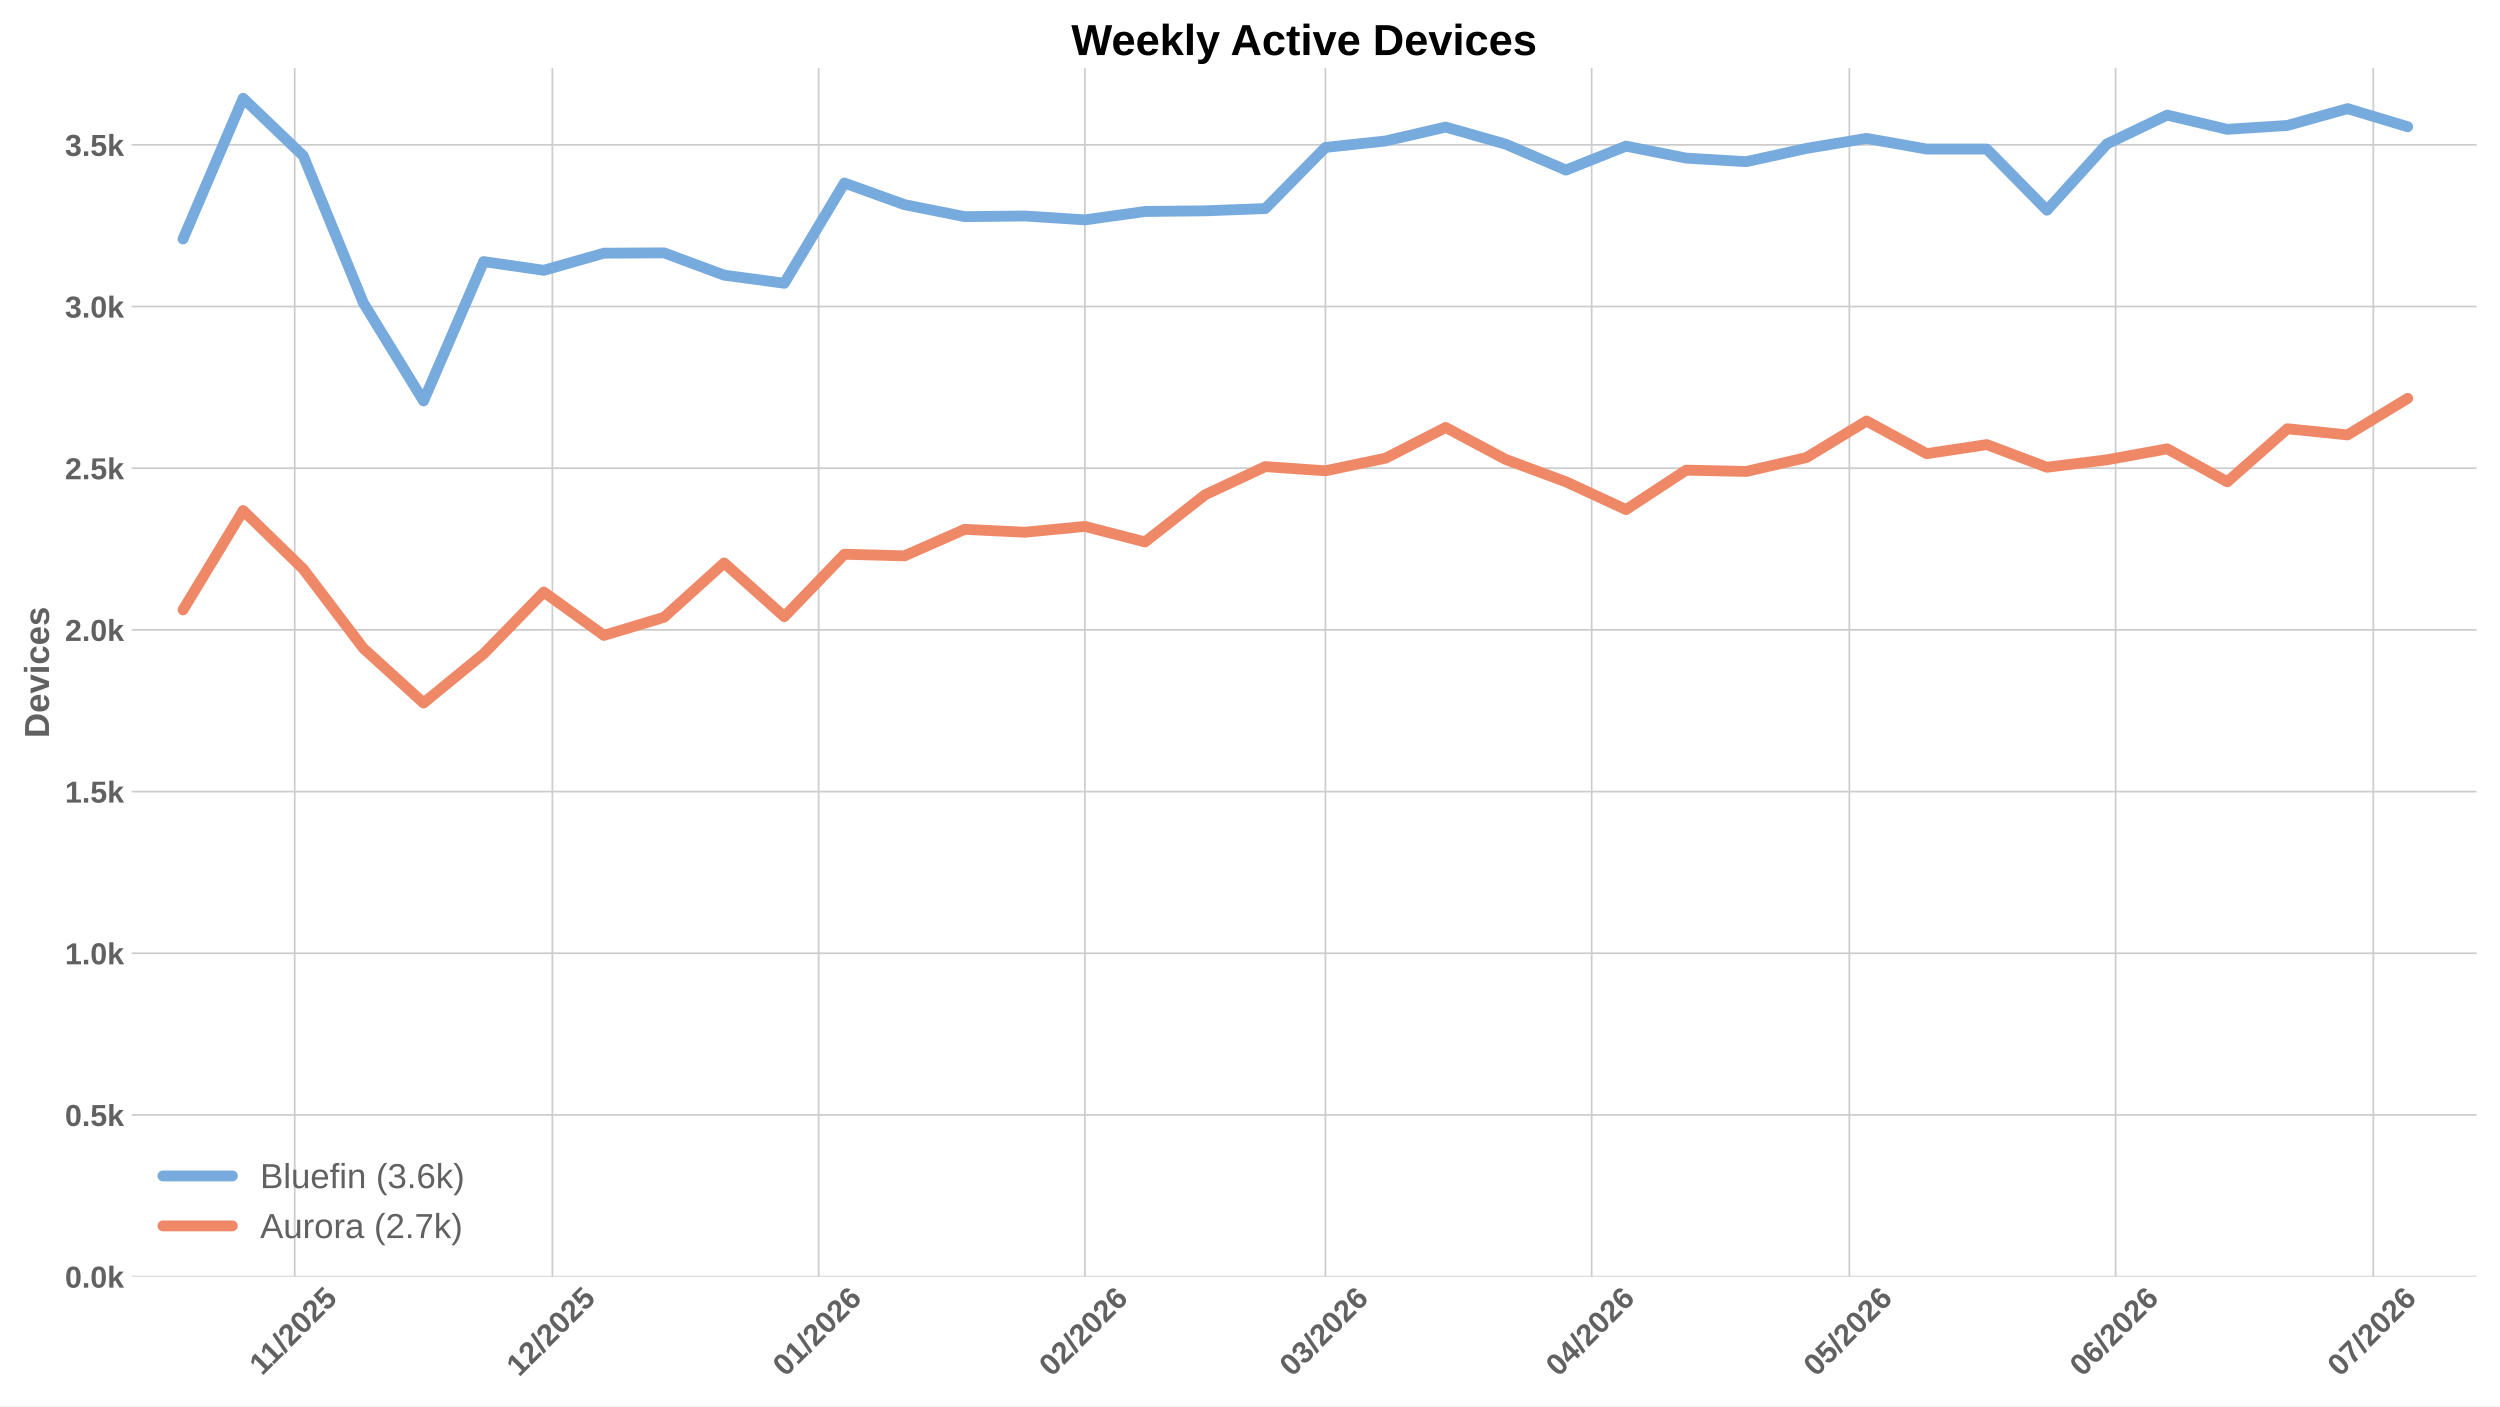
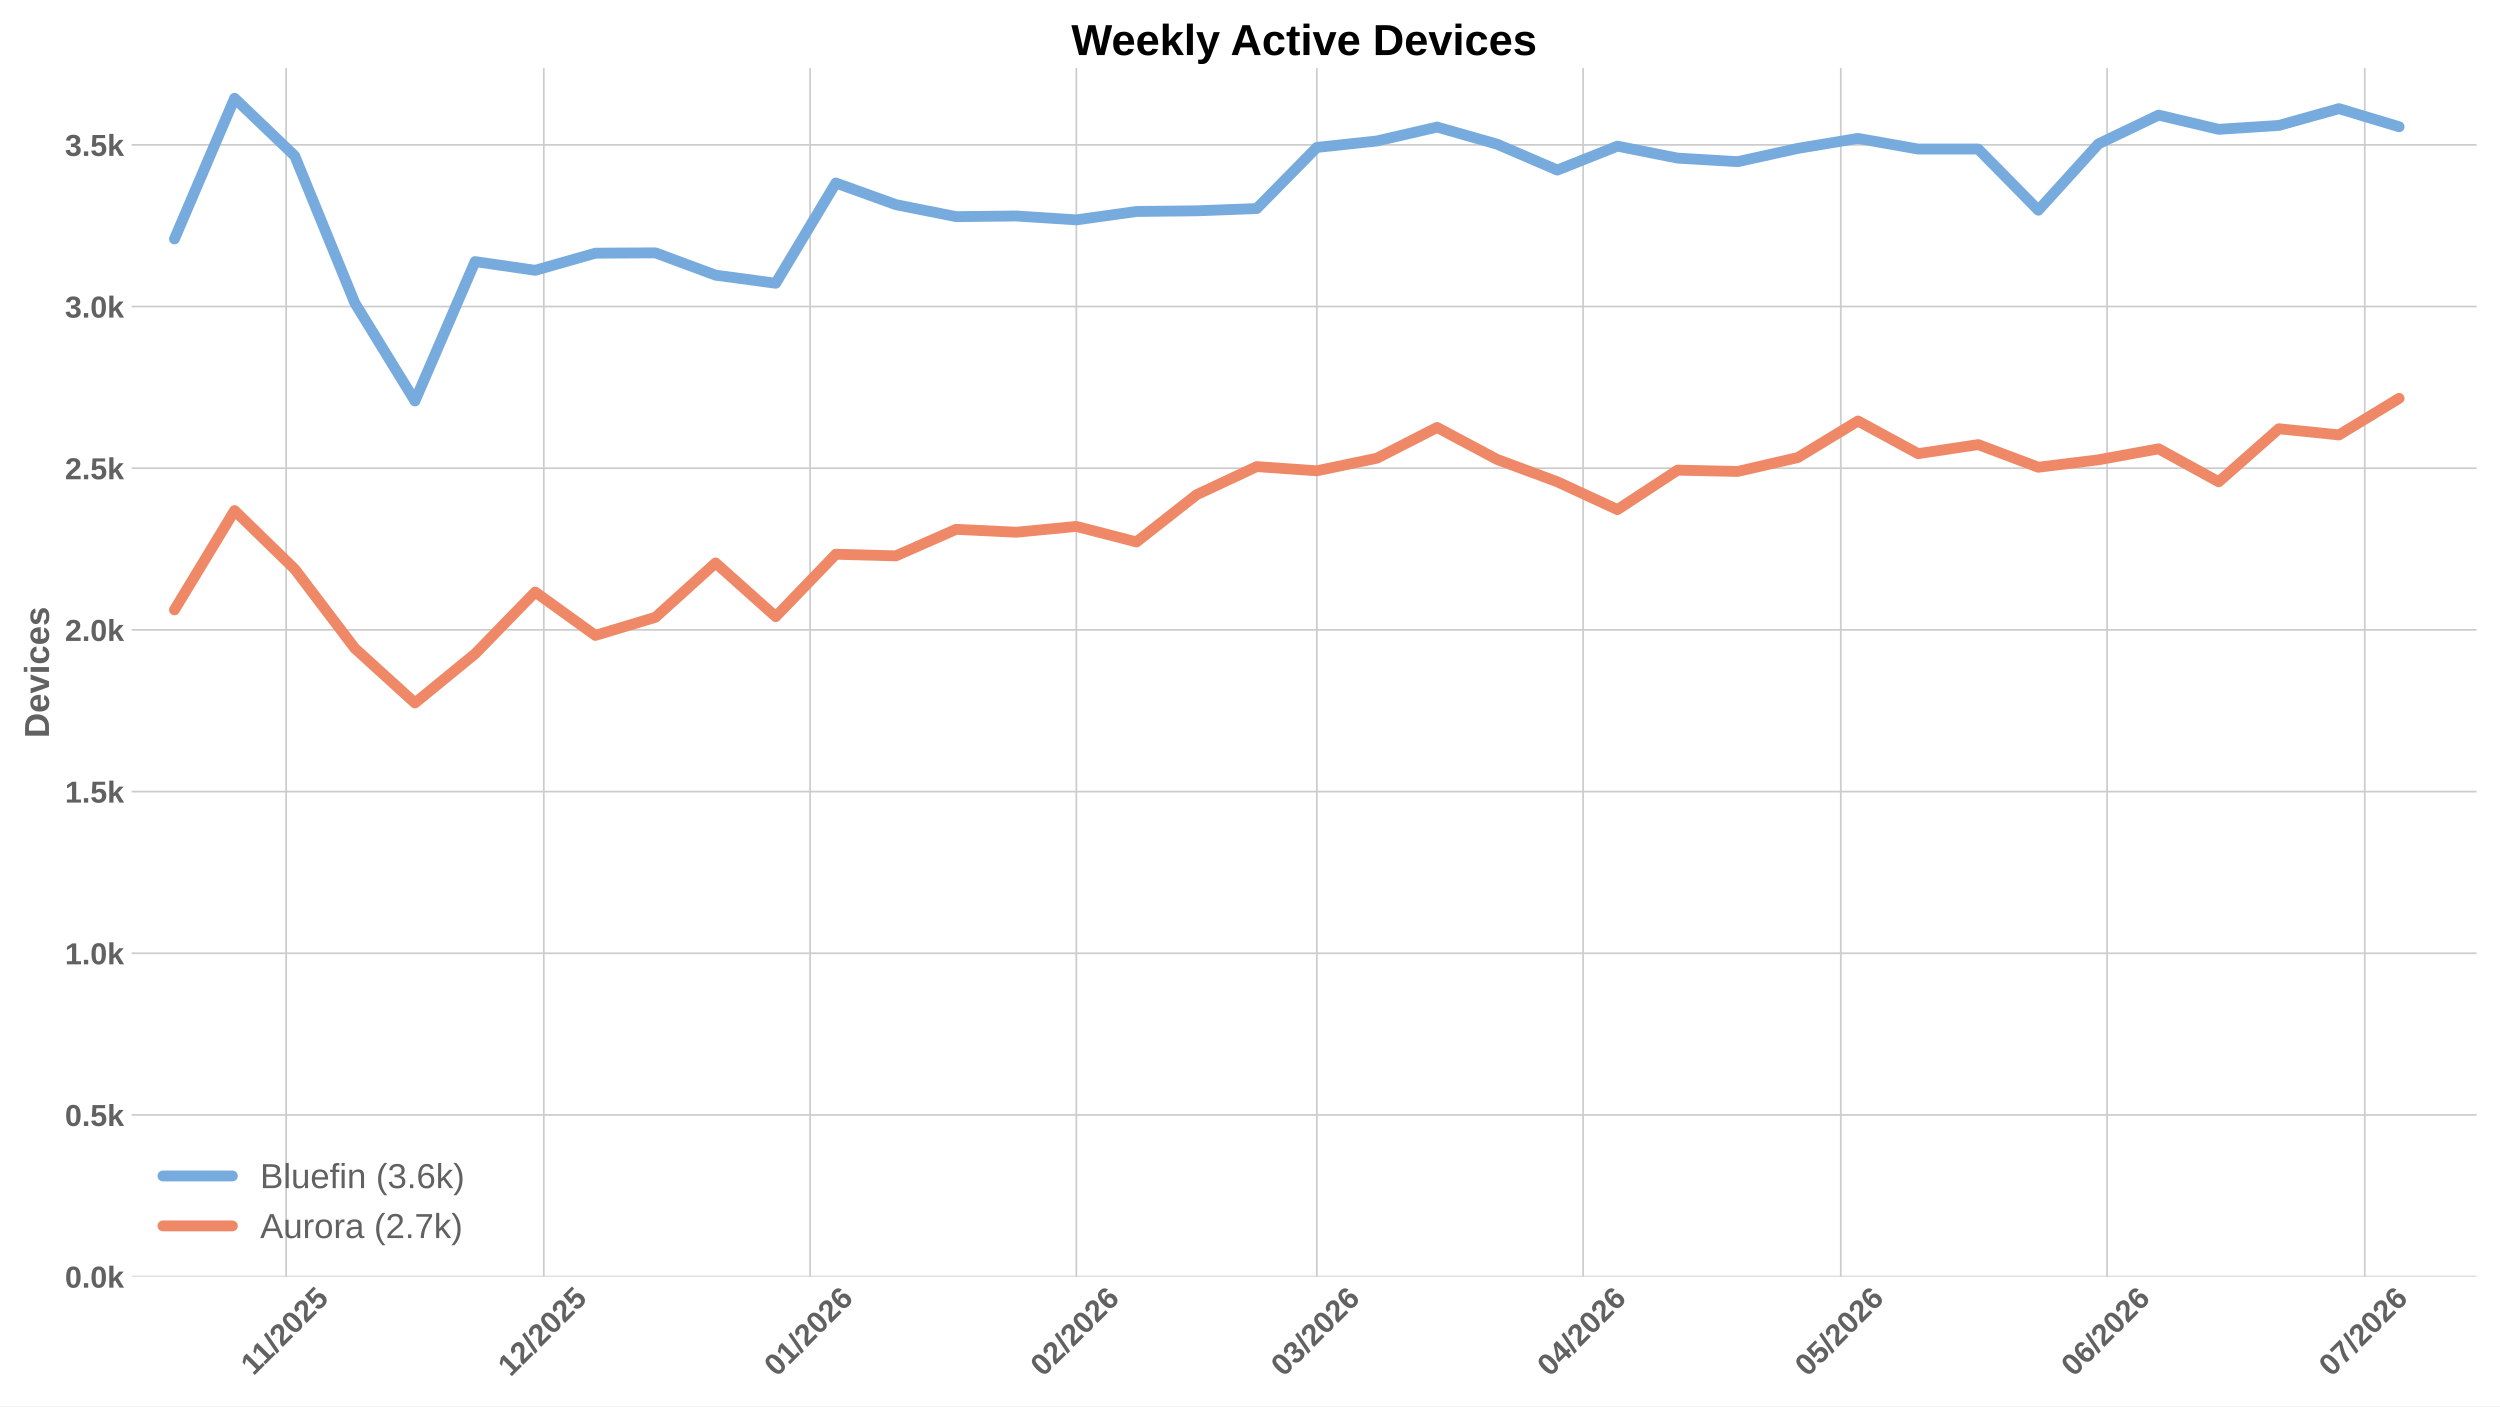
<svg xmlns="http://www.w3.org/2000/svg" xmlns:xlink="http://www.w3.org/1999/xlink" width="1152pt" height="648pt" viewBox="0 0 1152 648" version="1.1">
  <defs>
    <style type="text/css">*{stroke-linejoin: round; stroke-linecap: butt}</style>
  </defs>
  <g id="figure_1">
    <g id="patch_1">
      <path d="M 0 648  L 1152 648  L 1152 0  L 0 0  z " style="fill: #ffffff" />
    </g>
    <g id="axes_1">
      <g id="patch_2">
        <path d="M 60.676 588.262  L 1141.2 588.262  L 1141.2 31.361  L 60.676 31.361  z " style="fill: #ffffff" />
      </g>
      <g id="matplotlib.axis_1">
        <g id="xtick_1">
          <g id="line2d_1">
-             <path d="M 135.795 588.262  L 135.795 31.361  " clip-path="url(#pa81595def3)" style="fill: none; stroke: #cccccc; stroke-width: 0.8; stroke-linecap: round" />
+             <path d="M 131.846 588.262  L 131.846 31.361  " clip-path="url(#pace7a62c8c)" style="fill: none; stroke: #cccccc; stroke-width: 0.8; stroke-linecap: round" />
          </g>
          <g id="line2d_2" />
          <g id="text_1">
-             <g style="fill: #616161" transform="translate(120.7396 634.2038) rotate(-45) scale(0.14 -0.14)">
+             <g style="fill: #616161" transform="translate(116.7902 634.2038) rotate(-45) scale(0.14 -0.14)">
              <defs>
                <path id="LiberationSans-Bold-14" d="M 403 0  L 403 653  L 1494 653  L 1494 3656  L 438 2997  L 438 3688  L 1541 4403  L 2372 4403  L 2372 653  L 3381 653  L 3381 0  L 403 0  z " transform="scale(0.015625)" />
                <path id="LiberationSans-Bold-12" d="M 63 -128  L 972 4638  L 1716 4638  L 822 -128  L 63 -128  z " transform="scale(0.015625)" />
                <path id="LiberationSans-Bold-15" d="M 222 0  L 222 609  Q 394 988 711 1347  Q 1028 1706 1509 2097  Q 1972 2472 2158 2715  Q 2344 2959 2344 3194  Q 2344 3769 1766 3769  Q 1484 3769 1336 3617  Q 1188 3466 1144 3163  L 259 3213  Q 334 3825 717 4147  Q 1100 4469 1759 4469  Q 2472 4469 2853 4144  Q 3234 3819 3234 3231  Q 3234 2922 3112 2672  Q 2991 2422 2800 2211  Q 2609 2000 2376 1815  Q 2144 1631 1925 1456  Q 1706 1281 1526 1103  Q 1347 925 1259 722  L 3303 722  L 3303 0  L 222 0  z " transform="scale(0.015625)" />
                <path id="LiberationSans-Bold-13" d="M 3297 2203  Q 3297 1088 2914 512  Q 2531 -63 1766 -63  Q 253 -63 253 2203  Q 253 2994 418 3494  Q 584 3994 915 4231  Q 1247 4469 1791 4469  Q 2572 4469 2934 3903  Q 3297 3338 3297 2203  z M 2416 2203  Q 2416 2813 2356 3150  Q 2297 3488 2165 3634  Q 2034 3781 1784 3781  Q 1519 3781 1383 3632  Q 1247 3484 1189 3148  Q 1131 2813 1131 2203  Q 1131 1600 1192 1261  Q 1253 922 1386 775  Q 1519 628 1772 628  Q 2022 628 2158 783  Q 2294 938 2355 1278  Q 2416 1619 2416 2203  z " transform="scale(0.015625)" />
                <path id="LiberationSans-Bold-18" d="M 3381 1466  Q 3381 766 2945 351  Q 2509 -63 1750 -63  Q 1088 -63 689 235  Q 291 534 197 1100  L 1075 1172  Q 1144 891 1319 762  Q 1494 634 1759 634  Q 2088 634 2283 843  Q 2478 1053 2478 1447  Q 2478 1794 2293 2001  Q 2109 2209 1778 2209  Q 1413 2209 1181 1925  L 325 1925  L 478 4403  L 3125 4403  L 3125 3750  L 1275 3750  L 1203 2638  Q 1522 2919 2000 2919  Q 2628 2919 3004 2528  Q 3381 2138 3381 1466  z " transform="scale(0.015625)" />
              </defs>
              <use xlink:href="#LiberationSans-Bold-14" />
              <use xlink:href="#LiberationSans-Bold-14" transform="translate(50.09375 0)" />
              <use xlink:href="#LiberationSans-Bold-12" transform="translate(105.7031 0)" />
              <use xlink:href="#LiberationSans-Bold-15" transform="translate(133.4844 0)" />
              <use xlink:href="#LiberationSans-Bold-13" transform="translate(189.0938 0)" />
              <use xlink:href="#LiberationSans-Bold-15" transform="translate(244.7031 0)" />
              <use xlink:href="#LiberationSans-Bold-18" transform="translate(300.3125 0)" />
            </g>
          </g>
        </g>
        <g id="xtick_2">
          <g id="line2d_3">
-             <path d="M 254.534 588.262  L 254.534 31.361  " clip-path="url(#pa81595def3)" style="fill: none; stroke: #cccccc; stroke-width: 0.8; stroke-linecap: round" />
+             <path d="M 250.584 588.262  L 250.584 31.361  " clip-path="url(#pace7a62c8c)" style="fill: none; stroke: #cccccc; stroke-width: 0.8; stroke-linecap: round" />
          </g>
          <g id="line2d_4" />
          <g id="text_2">
-             <g style="fill: #616161" transform="translate(239.2055 634.7498) rotate(-45) scale(0.14 -0.14)">
+             <g style="fill: #616161" transform="translate(235.2561 634.7498) rotate(-45) scale(0.14 -0.14)">
              <use xlink:href="#LiberationSans-Bold-14" />
              <use xlink:href="#LiberationSans-Bold-15" transform="translate(55.60938 0)" />
              <use xlink:href="#LiberationSans-Bold-12" transform="translate(111.2188 0)" />
              <use xlink:href="#LiberationSans-Bold-15" transform="translate(139 0)" />
              <use xlink:href="#LiberationSans-Bold-13" transform="translate(194.6094 0)" />
              <use xlink:href="#LiberationSans-Bold-15" transform="translate(250.2188 0)" />
              <use xlink:href="#LiberationSans-Bold-18" transform="translate(305.8281 0)" />
            </g>
          </g>
        </g>
        <g id="xtick_3">
          <g id="line2d_5">
-             <path d="M 377.231 588.262  L 377.231 31.361  " clip-path="url(#pa81595def3)" style="fill: none; stroke: #cccccc; stroke-width: 0.8; stroke-linecap: round" />
+             <path d="M 373.281 588.262  L 373.281 31.361  " clip-path="url(#pace7a62c8c)" style="fill: none; stroke: #cccccc; stroke-width: 0.8; stroke-linecap: round" />
          </g>
          <g id="line2d_6" />
          <g id="text_3">
-             <g style="fill: #616161" transform="translate(361.9024 634.7498) rotate(-45) scale(0.14 -0.14)">
+             <g style="fill: #616161" transform="translate(357.953 634.7498) rotate(-45) scale(0.14 -0.14)">
              <defs>
                <path id="LiberationSans-Bold-19" d="M 3328 1441  Q 3328 738 2934 337  Q 2541 -63 1847 -63  Q 1069 -63 651 482  Q 234 1028 234 2100  Q 234 3278 657 3873  Q 1081 4469 1869 4469  Q 2428 4469 2751 4222  Q 3075 3975 3209 3456  L 2381 3341  Q 2263 3775 1850 3775  Q 1497 3775 1295 3422  Q 1094 3069 1094 2350  Q 1234 2584 1484 2709  Q 1734 2834 2050 2834  Q 2641 2834 2984 2459  Q 3328 2084 3328 1441  z M 2447 1416  Q 2447 1791 2273 1989  Q 2100 2188 1797 2188  Q 1506 2188 1331 2002  Q 1156 1816 1156 1509  Q 1156 1125 1339 873  Q 1522 622 1819 622  Q 2116 622 2281 833  Q 2447 1044 2447 1416  z " transform="scale(0.015625)" />
              </defs>
              <use xlink:href="#LiberationSans-Bold-13" />
              <use xlink:href="#LiberationSans-Bold-14" transform="translate(55.60938 0)" />
              <use xlink:href="#LiberationSans-Bold-12" transform="translate(111.2188 0)" />
              <use xlink:href="#LiberationSans-Bold-15" transform="translate(139 0)" />
              <use xlink:href="#LiberationSans-Bold-13" transform="translate(194.6094 0)" />
              <use xlink:href="#LiberationSans-Bold-15" transform="translate(250.2188 0)" />
              <use xlink:href="#LiberationSans-Bold-19" transform="translate(305.8281 0)" />
            </g>
          </g>
        </g>
        <g id="xtick_4">
          <g id="line2d_7">
-             <path d="M 499.928 588.262  L 499.928 31.361  " clip-path="url(#pa81595def3)" style="fill: none; stroke: #cccccc; stroke-width: 0.8; stroke-linecap: round" />
+             <path d="M 495.978 588.262  L 495.978 31.361  " clip-path="url(#pace7a62c8c)" style="fill: none; stroke: #cccccc; stroke-width: 0.8; stroke-linecap: round" />
          </g>
          <g id="line2d_8" />
          <g id="text_4">
-             <g style="fill: #616161" transform="translate(484.5993 634.7498) rotate(-45) scale(0.14 -0.14)">
+             <g style="fill: #616161" transform="translate(480.6499 634.7498) rotate(-45) scale(0.14 -0.14)">
              <use xlink:href="#LiberationSans-Bold-13" />
              <use xlink:href="#LiberationSans-Bold-15" transform="translate(55.60938 0)" />
              <use xlink:href="#LiberationSans-Bold-12" transform="translate(111.2188 0)" />
              <use xlink:href="#LiberationSans-Bold-15" transform="translate(139 0)" />
              <use xlink:href="#LiberationSans-Bold-13" transform="translate(194.6094 0)" />
              <use xlink:href="#LiberationSans-Bold-15" transform="translate(250.2188 0)" />
              <use xlink:href="#LiberationSans-Bold-19" transform="translate(305.8281 0)" />
            </g>
          </g>
        </g>
        <g id="xtick_5">
          <g id="line2d_9">
-             <path d="M 610.751 588.262  L 610.751 31.361  " clip-path="url(#pa81595def3)" style="fill: none; stroke: #cccccc; stroke-width: 0.8; stroke-linecap: round" />
+             <path d="M 606.801 588.262  L 606.801 31.361  " clip-path="url(#pace7a62c8c)" style="fill: none; stroke: #cccccc; stroke-width: 0.8; stroke-linecap: round" />
          </g>
          <g id="line2d_10" />
          <g id="text_5">
-             <g style="fill: #616161" transform="translate(595.4223 634.7498) rotate(-45) scale(0.14 -0.14)">
+             <g style="fill: #616161" transform="translate(591.473 634.7498) rotate(-45) scale(0.14 -0.14)">
              <defs>
                <path id="LiberationSans-Bold-16" d="M 3328 1222  Q 3328 603 2922 265  Q 2516 -72 1766 -72  Q 1056 -72 637 254  Q 219 581 147 1197  L 1041 1275  Q 1125 641 1763 641  Q 2078 641 2253 797  Q 2428 953 2428 1275  Q 2428 1569 2215 1725  Q 2003 1881 1584 1881  L 1278 1881  L 1278 2591  L 1566 2591  Q 1944 2591 2134 2745  Q 2325 2900 2325 3188  Q 2325 3459 2173 3614  Q 2022 3769 1731 3769  Q 1459 3769 1292 3619  Q 1125 3469 1100 3194  L 222 3256  Q 291 3825 694 4147  Q 1097 4469 1747 4469  Q 2438 4469 2827 4158  Q 3216 3847 3216 3297  Q 3216 2884 2973 2618  Q 2731 2353 2275 2266  L 2275 2253  Q 2781 2194 3054 1920  Q 3328 1647 3328 1222  z " transform="scale(0.015625)" />
              </defs>
              <use xlink:href="#LiberationSans-Bold-13" />
              <use xlink:href="#LiberationSans-Bold-16" transform="translate(55.60938 0)" />
              <use xlink:href="#LiberationSans-Bold-12" transform="translate(111.2188 0)" />
              <use xlink:href="#LiberationSans-Bold-15" transform="translate(139 0)" />
              <use xlink:href="#LiberationSans-Bold-13" transform="translate(194.6094 0)" />
              <use xlink:href="#LiberationSans-Bold-15" transform="translate(250.2188 0)" />
              <use xlink:href="#LiberationSans-Bold-19" transform="translate(305.8281 0)" />
            </g>
          </g>
        </g>
        <g id="xtick_6">
          <g id="line2d_11">
-             <path d="M 733.448 588.262  L 733.448 31.361  " clip-path="url(#pa81595def3)" style="fill: none; stroke: #cccccc; stroke-width: 0.8; stroke-linecap: round" />
+             <path d="M 729.498 588.262  L 729.498 31.361  " clip-path="url(#pace7a62c8c)" style="fill: none; stroke: #cccccc; stroke-width: 0.8; stroke-linecap: round" />
          </g>
          <g id="line2d_12" />
          <g id="text_6">
-             <g style="fill: #616161" transform="translate(718.1192 634.7498) rotate(-45) scale(0.14 -0.14)">
+             <g style="fill: #616161" transform="translate(714.1699 634.7498) rotate(-45) scale(0.14 -0.14)">
              <defs>
                <path id="LiberationSans-Bold-17" d="M 2938 897  L 2938 0  L 2100 0  L 2100 897  L 97 897  L 97 1556  L 1956 4403  L 2938 4403  L 2938 1550  L 3525 1550  L 3525 897  L 2938 897  z M 2100 2991  Q 2100 3159 2111 3356  Q 2122 3553 2128 3609  Q 2047 3434 1834 3103  L 813 1550  L 2100 1550  L 2100 2991  z " transform="scale(0.015625)" />
              </defs>
              <use xlink:href="#LiberationSans-Bold-13" />
              <use xlink:href="#LiberationSans-Bold-17" transform="translate(55.60938 0)" />
              <use xlink:href="#LiberationSans-Bold-12" transform="translate(111.2188 0)" />
              <use xlink:href="#LiberationSans-Bold-15" transform="translate(139 0)" />
              <use xlink:href="#LiberationSans-Bold-13" transform="translate(194.6094 0)" />
              <use xlink:href="#LiberationSans-Bold-15" transform="translate(250.2188 0)" />
              <use xlink:href="#LiberationSans-Bold-19" transform="translate(305.8281 0)" />
            </g>
          </g>
        </g>
        <g id="xtick_7">
          <g id="line2d_13">
-             <path d="M 852.187 588.262  L 852.187 31.361  " clip-path="url(#pa81595def3)" style="fill: none; stroke: #cccccc; stroke-width: 0.8; stroke-linecap: round" />
+             <path d="M 848.237 588.262  L 848.237 31.361  " clip-path="url(#pace7a62c8c)" style="fill: none; stroke: #cccccc; stroke-width: 0.8; stroke-linecap: round" />
          </g>
          <g id="line2d_14" />
          <g id="text_7">
-             <g style="fill: #616161" transform="translate(836.8582 634.7498) rotate(-45) scale(0.14 -0.14)">
+             <g style="fill: #616161" transform="translate(832.9088 634.7498) rotate(-45) scale(0.14 -0.14)">
              <use xlink:href="#LiberationSans-Bold-13" />
              <use xlink:href="#LiberationSans-Bold-18" transform="translate(55.60938 0)" />
              <use xlink:href="#LiberationSans-Bold-12" transform="translate(111.2188 0)" />
              <use xlink:href="#LiberationSans-Bold-15" transform="translate(139 0)" />
              <use xlink:href="#LiberationSans-Bold-13" transform="translate(194.6094 0)" />
              <use xlink:href="#LiberationSans-Bold-15" transform="translate(250.2188 0)" />
              <use xlink:href="#LiberationSans-Bold-19" transform="translate(305.8281 0)" />
            </g>
          </g>
        </g>
        <g id="xtick_8">
          <g id="line2d_15">
-             <path d="M 974.883 588.262  L 974.883 31.361  " clip-path="url(#pa81595def3)" style="fill: none; stroke: #cccccc; stroke-width: 0.8; stroke-linecap: round" />
+             <path d="M 970.934 588.262  L 970.934 31.361  " clip-path="url(#pace7a62c8c)" style="fill: none; stroke: #cccccc; stroke-width: 0.8; stroke-linecap: round" />
          </g>
          <g id="line2d_16" />
          <g id="text_8">
-             <g style="fill: #616161" transform="translate(959.5551 634.7498) rotate(-45) scale(0.14 -0.14)">
+             <g style="fill: #616161" transform="translate(955.6057 634.7498) rotate(-45) scale(0.14 -0.14)">
              <use xlink:href="#LiberationSans-Bold-13" />
              <use xlink:href="#LiberationSans-Bold-19" transform="translate(55.60938 0)" />
              <use xlink:href="#LiberationSans-Bold-12" transform="translate(111.2188 0)" />
              <use xlink:href="#LiberationSans-Bold-15" transform="translate(139 0)" />
              <use xlink:href="#LiberationSans-Bold-13" transform="translate(194.6094 0)" />
              <use xlink:href="#LiberationSans-Bold-15" transform="translate(250.2188 0)" />
              <use xlink:href="#LiberationSans-Bold-19" transform="translate(305.8281 0)" />
            </g>
          </g>
        </g>
        <g id="xtick_9">
          <g id="line2d_17">
-             <path d="M 1093.622 588.262  L 1093.622 31.361  " clip-path="url(#pa81595def3)" style="fill: none; stroke: #cccccc; stroke-width: 0.8; stroke-linecap: round" />
+             <path d="M 1089.673 588.262  L 1089.673 31.361  " clip-path="url(#pace7a62c8c)" style="fill: none; stroke: #cccccc; stroke-width: 0.8; stroke-linecap: round" />
          </g>
          <g id="line2d_18" />
          <g id="text_9">
-             <g style="fill: #616161" transform="translate(1078.294 634.7498) rotate(-45) scale(0.14 -0.14)">
+             <g style="fill: #616161" transform="translate(1074.345 634.7498) rotate(-45) scale(0.14 -0.14)">
              <defs>
                <path id="LiberationSans-Bold-1a" d="M 3278 3706  Q 2981 3238 2717 2797  Q 2453 2356 2256 1911  Q 2059 1466 1945 995  Q 1831 525 1831 0  L 916 0  Q 916 550 1059 1064  Q 1203 1578 1475 2111  Q 1747 2644 2463 3681  L 275 3681  L 275 4403  L 3278 4403  L 3278 3706  z " transform="scale(0.015625)" />
              </defs>
              <use xlink:href="#LiberationSans-Bold-13" />
              <use xlink:href="#LiberationSans-Bold-1a" transform="translate(55.60938 0)" />
              <use xlink:href="#LiberationSans-Bold-12" transform="translate(111.2188 0)" />
              <use xlink:href="#LiberationSans-Bold-15" transform="translate(139 0)" />
              <use xlink:href="#LiberationSans-Bold-13" transform="translate(194.6094 0)" />
              <use xlink:href="#LiberationSans-Bold-15" transform="translate(250.2188 0)" />
              <use xlink:href="#LiberationSans-Bold-19" transform="translate(305.8281 0)" />
            </g>
          </g>
        </g>
      </g>
      <g id="matplotlib.axis_2">
        <g id="ytick_1">
          <g id="line2d_19">
-             <path d="M 60.676 588.262  L 1141.2 588.262  " clip-path="url(#pa81595def3)" style="fill: none; stroke: #cccccc; stroke-width: 0.8; stroke-linecap: round" />
+             <path d="M 60.676 588.262  L 1141.2 588.262  " clip-path="url(#pace7a62c8c)" style="fill: none; stroke: #cccccc; stroke-width: 0.8; stroke-linecap: round" />
          </g>
          <g id="line2d_20" />
          <g id="text_10">
            <g style="fill: #616161" transform="translate(29.93031 593.3584) scale(0.14 -0.14)">
              <defs>
                <path id="LiberationSans-Bold-11" d="M 434 0  L 434 953  L 1338 953  L 1338 0  L 434 0  z " transform="scale(0.015625)" />
                <path id="LiberationSans-Bold-4e" d="M 2606 0  L 1703 1531  L 1325 1269  L 1325 0  L 447 0  L 447 4638  L 1325 4638  L 1325 1981  L 2531 3381  L 3475 3381  L 2288 2063  L 3566 0  L 2606 0  z " transform="scale(0.015625)" />
              </defs>
              <use xlink:href="#LiberationSans-Bold-13" />
              <use xlink:href="#LiberationSans-Bold-11" transform="translate(55.60938 0)" />
              <use xlink:href="#LiberationSans-Bold-13" transform="translate(83.39062 0)" />
              <use xlink:href="#LiberationSans-Bold-4e" transform="translate(139 0)" />
            </g>
          </g>
        </g>
        <g id="ytick_2">
          <g id="line2d_21">
-             <path d="M 60.676 513.76  L 1141.2 513.76  " clip-path="url(#pa81595def3)" style="fill: none; stroke: #cccccc; stroke-width: 0.8; stroke-linecap: round" />
+             <path d="M 60.676 513.76  L 1141.2 513.76  " clip-path="url(#pace7a62c8c)" style="fill: none; stroke: #cccccc; stroke-width: 0.8; stroke-linecap: round" />
          </g>
          <g id="line2d_22" />
          <g id="text_11">
            <g style="fill: #616161" transform="translate(29.93031 518.8565) scale(0.14 -0.14)">
              <use xlink:href="#LiberationSans-Bold-13" />
              <use xlink:href="#LiberationSans-Bold-11" transform="translate(55.60938 0)" />
              <use xlink:href="#LiberationSans-Bold-18" transform="translate(83.39062 0)" />
              <use xlink:href="#LiberationSans-Bold-4e" transform="translate(139 0)" />
            </g>
          </g>
        </g>
        <g id="ytick_3">
          <g id="line2d_23">
-             <path d="M 60.676 439.258  L 1141.2 439.258  " clip-path="url(#pa81595def3)" style="fill: none; stroke: #cccccc; stroke-width: 0.8; stroke-linecap: round" />
+             <path d="M 60.676 439.258  L 1141.2 439.258  " clip-path="url(#pace7a62c8c)" style="fill: none; stroke: #cccccc; stroke-width: 0.8; stroke-linecap: round" />
          </g>
          <g id="line2d_24" />
          <g id="text_12">
            <g style="fill: #616161" transform="translate(29.93031 444.3546) scale(0.14 -0.14)">
              <use xlink:href="#LiberationSans-Bold-14" />
              <use xlink:href="#LiberationSans-Bold-11" transform="translate(55.60938 0)" />
              <use xlink:href="#LiberationSans-Bold-13" transform="translate(83.39062 0)" />
              <use xlink:href="#LiberationSans-Bold-4e" transform="translate(139 0)" />
            </g>
          </g>
        </g>
        <g id="ytick_4">
          <g id="line2d_25">
-             <path d="M 60.676 364.757  L 1141.2 364.757  " clip-path="url(#pa81595def3)" style="fill: none; stroke: #cccccc; stroke-width: 0.8; stroke-linecap: round" />
+             <path d="M 60.676 364.757  L 1141.2 364.757  " clip-path="url(#pace7a62c8c)" style="fill: none; stroke: #cccccc; stroke-width: 0.8; stroke-linecap: round" />
          </g>
          <g id="line2d_26" />
          <g id="text_13">
            <g style="fill: #616161" transform="translate(29.93031 369.8527) scale(0.14 -0.14)">
              <use xlink:href="#LiberationSans-Bold-14" />
              <use xlink:href="#LiberationSans-Bold-11" transform="translate(55.60938 0)" />
              <use xlink:href="#LiberationSans-Bold-18" transform="translate(83.39062 0)" />
              <use xlink:href="#LiberationSans-Bold-4e" transform="translate(139 0)" />
            </g>
          </g>
        </g>
        <g id="ytick_5">
          <g id="line2d_27">
-             <path d="M 60.676 290.255  L 1141.2 290.255  " clip-path="url(#pa81595def3)" style="fill: none; stroke: #cccccc; stroke-width: 0.8; stroke-linecap: round" />
+             <path d="M 60.676 290.255  L 1141.2 290.255  " clip-path="url(#pace7a62c8c)" style="fill: none; stroke: #cccccc; stroke-width: 0.8; stroke-linecap: round" />
          </g>
          <g id="line2d_28" />
          <g id="text_14">
            <g style="fill: #616161" transform="translate(29.93031 295.3508) scale(0.14 -0.14)">
              <use xlink:href="#LiberationSans-Bold-15" />
              <use xlink:href="#LiberationSans-Bold-11" transform="translate(55.60938 0)" />
              <use xlink:href="#LiberationSans-Bold-13" transform="translate(83.39062 0)" />
              <use xlink:href="#LiberationSans-Bold-4e" transform="translate(139 0)" />
            </g>
          </g>
        </g>
        <g id="ytick_6">
          <g id="line2d_29">
-             <path d="M 60.676 215.753  L 1141.2 215.753  " clip-path="url(#pa81595def3)" style="fill: none; stroke: #cccccc; stroke-width: 0.8; stroke-linecap: round" />
+             <path d="M 60.676 215.753  L 1141.2 215.753  " clip-path="url(#pace7a62c8c)" style="fill: none; stroke: #cccccc; stroke-width: 0.8; stroke-linecap: round" />
          </g>
          <g id="line2d_30" />
          <g id="text_15">
            <g style="fill: #616161" transform="translate(29.93031 220.8489) scale(0.14 -0.14)">
              <use xlink:href="#LiberationSans-Bold-15" />
              <use xlink:href="#LiberationSans-Bold-11" transform="translate(55.60938 0)" />
              <use xlink:href="#LiberationSans-Bold-18" transform="translate(83.39062 0)" />
              <use xlink:href="#LiberationSans-Bold-4e" transform="translate(139 0)" />
            </g>
          </g>
        </g>
        <g id="ytick_7">
          <g id="line2d_31">
-             <path d="M 60.676 141.251  L 1141.2 141.251  " clip-path="url(#pa81595def3)" style="fill: none; stroke: #cccccc; stroke-width: 0.8; stroke-linecap: round" />
+             <path d="M 60.676 141.251  L 1141.2 141.251  " clip-path="url(#pace7a62c8c)" style="fill: none; stroke: #cccccc; stroke-width: 0.8; stroke-linecap: round" />
          </g>
          <g id="line2d_32" />
          <g id="text_16">
            <g style="fill: #616161" transform="translate(29.93031 146.347) scale(0.14 -0.14)">
              <use xlink:href="#LiberationSans-Bold-16" />
              <use xlink:href="#LiberationSans-Bold-11" transform="translate(55.60938 0)" />
              <use xlink:href="#LiberationSans-Bold-13" transform="translate(83.39062 0)" />
              <use xlink:href="#LiberationSans-Bold-4e" transform="translate(139 0)" />
            </g>
          </g>
        </g>
        <g id="ytick_8">
          <g id="line2d_33">
-             <path d="M 60.676 66.749  L 1141.2 66.749  " clip-path="url(#pa81595def3)" style="fill: none; stroke: #cccccc; stroke-width: 0.8; stroke-linecap: round" />
+             <path d="M 60.676 66.749  L 1141.2 66.749  " clip-path="url(#pace7a62c8c)" style="fill: none; stroke: #cccccc; stroke-width: 0.8; stroke-linecap: round" />
          </g>
          <g id="line2d_34" />
          <g id="text_17">
            <g style="fill: #616161" transform="translate(29.93031 71.84514) scale(0.14 -0.14)">
              <use xlink:href="#LiberationSans-Bold-16" />
              <use xlink:href="#LiberationSans-Bold-11" transform="translate(55.60938 0)" />
              <use xlink:href="#LiberationSans-Bold-18" transform="translate(83.39062 0)" />
              <use xlink:href="#LiberationSans-Bold-4e" transform="translate(139 0)" />
            </g>
          </g>
        </g>
        <g id="text_18">
          <g style="fill: #616161" transform="translate(22.56312 340.0552) rotate(-90) scale(0.16 -0.16)">
            <defs>
              <path id="LiberationSans-Bold-27" d="M 4353 2234  Q 4353 1553 4086 1045  Q 3819 538 3330 269  Q 2841 0 2209 0  L 428 0  L 428 4403  L 2022 4403  Q 3134 4403 3743 3842  Q 4353 3281 4353 2234  z M 3425 2234  Q 3425 2944 3056 3317  Q 2688 3691 2003 3691  L 1350 3691  L 1350 713  L 2131 713  Q 2725 713 3075 1122  Q 3425 1531 3425 2234  z " transform="scale(0.015625)" />
              <path id="LiberationSans-Bold-48" d="M 1831 -63  Q 1069 -63 659 389  Q 250 841 250 1706  Q 250 2544 665 2994  Q 1081 3444 1844 3444  Q 2572 3444 2956 2961  Q 3341 2478 3341 1547  L 3341 1522  L 1172 1522  Q 1172 1028 1355 776  Q 1538 525 1875 525  Q 2341 525 2463 928  L 3291 856  Q 2931 -63 1831 -63  z M 1831 2891  Q 1522 2891 1355 2675  Q 1188 2459 1178 2072  L 2491 2072  Q 2466 2481 2294 2686  Q 2122 2891 1831 2891  z " transform="scale(0.015625)" />
              <path id="LiberationSans-Bold-59" d="M 2284 0  L 1234 0  L 25 3381  L 953 3381  L 1544 1491  Q 1591 1334 1766 709  Q 1797 838 1894 1159  Q 1991 1481 2613 3381  L 3531 3381  L 2284 0  z " transform="scale(0.015625)" />
              <path id="LiberationSans-Bold-4c" d="M 447 3991  L 447 4638  L 1325 4638  L 1325 3991  L 447 3991  z M 447 0  L 447 3381  L 1325 3381  L 1325 0  L 447 0  z " transform="scale(0.015625)" />
              <path id="LiberationSans-Bold-46" d="M 1856 -63  Q 1088 -63 669 395  Q 250 853 250 1672  Q 250 2509 672 2976  Q 1094 3444 1869 3444  Q 2466 3444 2856 3144  Q 3247 2844 3347 2316  L 2463 2272  Q 2425 2531 2275 2686  Q 2125 2841 1850 2841  Q 1172 2841 1172 1706  Q 1172 538 1863 538  Q 2113 538 2281 695  Q 2450 853 2491 1166  L 3372 1125  Q 3325 778 3123 506  Q 2922 234 2594 85  Q 2266 -63 1856 -63  z " transform="scale(0.015625)" />
              <path id="LiberationSans-Bold-56" d="M 3297 988  Q 3297 497 2895 217  Q 2494 -63 1784 -63  Q 1088 -63 717 157  Q 347 378 225 844  L 997 959  Q 1063 719 1223 619  Q 1384 519 1784 519  Q 2153 519 2322 612  Q 2491 706 2491 906  Q 2491 1069 2355 1164  Q 2219 1259 1894 1325  Q 1150 1472 890 1598  Q 631 1725 495 1926  Q 359 2128 359 2422  Q 359 2906 732 3176  Q 1106 3447 1791 3447  Q 2394 3447 2761 3212  Q 3128 2978 3219 2534  L 2441 2453  Q 2403 2659 2256 2761  Q 2109 2863 1791 2863  Q 1478 2863 1322 2783  Q 1166 2703 1166 2516  Q 1166 2369 1286 2283  Q 1406 2197 1691 2141  Q 2088 2059 2395 1973  Q 2703 1888 2889 1769  Q 3075 1650 3186 1464  Q 3297 1278 3297 988  z " transform="scale(0.015625)" />
            </defs>
            <use xlink:href="#LiberationSans-Bold-27" />
            <use xlink:href="#LiberationSans-Bold-48" transform="translate(72.21875 0)" />
            <use xlink:href="#LiberationSans-Bold-59" transform="translate(127.8281 0)" />
            <use xlink:href="#LiberationSans-Bold-4c" transform="translate(183.4375 0)" />
            <use xlink:href="#LiberationSans-Bold-46" transform="translate(211.2188 0)" />
            <use xlink:href="#LiberationSans-Bold-48" transform="translate(266.8281 0)" />
            <use xlink:href="#LiberationSans-Bold-56" transform="translate(322.4375 0)" />
          </g>
        </g>
      </g>
      <g id="line2d_35">
-         <path d="M 84.341 110.109  L 112.047 45.292  L 139.753 71.815  L 167.459 139.612  L 195.164 184.76  L 222.87 120.539  L 250.576 124.562  L 278.282 116.665  L 305.987 116.516  L 333.693 126.797  L 361.399 130.523  L 389.105 84.331  L 416.81 94.315  L 444.516 99.828  L 472.222 99.53  L 499.928 101.318  L 527.633 97.444  L 555.339 97.146  L 583.045 96.103  L 610.751 67.941  L 638.456 64.961  L 666.162 58.554  L 693.868 66.451  L 721.574 78.371  L 749.279 67.345  L 776.985 72.858  L 804.691 74.497  L 832.397 68.388  L 860.102 63.769  L 887.808 68.686  L 915.514 68.686  L 943.22 96.848  L 970.925 66.302  L 998.631 53.041  L 1026.337 59.597  L 1054.043 57.809  L 1081.748 50.061  L 1109.454 58.405  " clip-path="url(#pa81595def3)" style="fill: none; stroke: #77aadd; stroke-width: 5; stroke-linecap: round" />
+         <path d="M 80.392 110.109  L 108.098 45.292  L 135.804 71.815  L 163.509 139.612  L 191.215 184.76  L 218.921 120.539  L 246.627 124.562  L 274.332 116.665  L 302.038 116.516  L 329.744 126.797  L 357.45 130.523  L 385.155 84.331  L 412.861 94.315  L 440.567 99.828  L 468.273 99.53  L 495.978 101.318  L 523.684 97.444  L 551.39 97.146  L 579.096 96.103  L 606.801 67.941  L 634.507 64.961  L 662.213 58.554  L 689.919 66.451  L 717.624 78.371  L 745.33 67.345  L 773.036 72.858  L 800.742 74.497  L 828.447 68.388  L 856.153 63.769  L 883.859 68.686  L 911.565 68.686  L 939.27 96.848  L 966.976 66.302  L 994.682 53.041  L 1022.388 59.597  L 1050.093 57.809  L 1077.799 50.061  L 1105.505 58.405  " clip-path="url(#pace7a62c8c)" style="fill: none; stroke: #77aadd; stroke-width: 5; stroke-linecap: round" />
      </g>
      <g id="line2d_36">
-         <path d="M 84.341 281.016  L 112.047 235.272  L 139.753 262.242  L 167.459 298.748  L 195.164 323.93  L 222.87 301.281  L 250.576 272.821  L 278.282 292.788  L 305.987 284.444  L 333.693 259.411  L 361.399 284.145  L 389.105 255.388  L 416.81 256.133  L 444.516 243.914  L 472.222 245.256  L 499.928 242.573  L 527.633 249.726  L 555.339 227.971  L 583.045 215.008  L 610.751 216.945  L 638.456 211.134  L 666.162 196.978  L 693.868 211.73  L 721.574 222.011  L 749.279 234.825  L 776.985 216.647  L 804.691 217.243  L 832.397 210.836  L 860.102 193.998  L 887.808 209.048  L 915.514 204.875  L 943.22 215.306  L 970.925 211.879  L 998.631 206.813  L 1026.337 222.011  L 1054.043 197.574  L 1081.748 200.405  L 1109.454 183.568  " clip-path="url(#pa81595def3)" style="fill: none; stroke: #ee8866; stroke-width: 5; stroke-linecap: round" />
+         <path d="M 80.392 281.016  L 108.098 235.272  L 135.804 262.242  L 163.509 298.748  L 191.215 323.93  L 218.921 301.281  L 246.627 272.821  L 274.332 292.788  L 302.038 284.444  L 329.744 259.411  L 357.45 284.145  L 385.155 255.388  L 412.861 256.133  L 440.567 243.914  L 468.273 245.256  L 495.978 242.573  L 523.684 249.726  L 551.39 227.971  L 579.096 215.008  L 606.801 216.945  L 634.507 211.134  L 662.213 196.978  L 689.919 211.73  L 717.624 222.011  L 745.33 234.825  L 773.036 216.647  L 800.742 217.243  L 828.447 210.836  L 856.153 193.998  L 883.859 209.048  L 911.565 204.875  L 939.27 215.306  L 966.976 211.879  L 994.682 206.813  L 1022.388 222.011  L 1050.093 197.574  L 1077.799 200.405  L 1105.505 183.568  " clip-path="url(#pace7a62c8c)" style="fill: none; stroke: #ee8866; stroke-width: 5; stroke-linecap: round" />
      </g>
      <g id="patch_3">
        <path d="M 60.676 588.262  L 60.676 31.361  " style="fill: none" />
      </g>
      <g id="patch_4">
        <path d="M 1141.2 588.262  L 1141.2 31.361  " style="fill: none" />
      </g>
      <g id="patch_5">
        <path d="M 60.676 588.262  L 1141.2 588.262  " style="fill: none" />
      </g>
      <g id="patch_6">
        <path d="M 60.676 31.361  L 1141.2 31.361  " style="fill: none" />
      </g>
      <g id="text_19">
        <g transform="translate(493.655 25.36055) scale(0.2 -0.2)">
          <defs>
            <path id="LiberationSans-Bold-3a" d="M 4897 0  L 3803 0  L 3206 2547  Q 3097 2997 3022 3488  Q 2947 3078 2900 2864  Q 2853 2650 2234 0  L 1141 0  L 6 4403  L 941 4403  L 1578 1559  L 1722 872  Q 1809 1306 1892 1701  Q 1975 2097 2516 4403  L 3547 4403  L 4103 2059  Q 4169 1797 4325 872  L 4403 1234  L 4569 1953  L 5100 4403  L 6034 4403  L 4897 0  z " transform="scale(0.015625)" />
            <path id="LiberationSans-Bold-4f" d="M 447 0  L 447 4638  L 1325 4638  L 1325 0  L 447 0  z " transform="scale(0.015625)" />
            <path id="LiberationSans-Bold-5c" d="M 884 -1328  Q 569 -1328 331 -1288  L 331 -663  Q 497 -688 634 -688  Q 822 -688 945 -628  Q 1069 -569 1167 -431  Q 1266 -294 1388 34  L 50 3381  L 978 3381  L 1509 1797  Q 1634 1456 1825 753  L 1903 1050  L 2106 1784  L 2606 3381  L 3525 3381  L 2188 -178  Q 1919 -828 1630 -1078  Q 1341 -1328 884 -1328  z " transform="scale(0.015625)" />
            <path id="LiberationSans-Bold-3" transform="scale(0.015625)" />
            <path id="LiberationSans-Bold-24" d="M 3541 0  L 3150 1125  L 1472 1125  L 1081 0  L 159 0  L 1766 4403  L 2853 4403  L 4453 0  L 3541 0  z M 2309 3725  L 2291 3656  Q 2259 3544 2215 3400  Q 2172 3256 1678 1819  L 2944 1819  L 2509 3084  L 2375 3509  L 2309 3725  z " transform="scale(0.015625)" />
            <path id="LiberationSans-Bold-57" d="M 1313 -56  Q 925 -56 715 155  Q 506 366 506 794  L 506 2788  L 78 2788  L 78 3381  L 550 3381  L 825 4175  L 1375 4175  L 1375 3381  L 2016 3381  L 2016 2788  L 1375 2788  L 1375 1031  Q 1375 784 1469 667  Q 1563 550 1759 550  Q 1863 550 2053 594  L 2053 50  Q 1728 -56 1313 -56  z " transform="scale(0.015625)" />
          </defs>
          <use xlink:href="#LiberationSans-Bold-3a" />
          <use xlink:href="#LiberationSans-Bold-48" transform="translate(92.57812 0)" />
          <use xlink:href="#LiberationSans-Bold-48" transform="translate(148.1875 0)" />
          <use xlink:href="#LiberationSans-Bold-4e" transform="translate(203.7969 0)" />
          <use xlink:href="#LiberationSans-Bold-4f" transform="translate(259.4062 0)" />
          <use xlink:href="#LiberationSans-Bold-5c" transform="translate(287.1875 0)" />
          <use xlink:href="#LiberationSans-Bold-3" transform="translate(342.7969 0)" />
          <use xlink:href="#LiberationSans-Bold-24" transform="translate(366.875 0)" />
          <use xlink:href="#LiberationSans-Bold-46" transform="translate(439.0938 0)" />
          <use xlink:href="#LiberationSans-Bold-57" transform="translate(494.7031 0)" />
          <use xlink:href="#LiberationSans-Bold-4c" transform="translate(528 0)" />
          <use xlink:href="#LiberationSans-Bold-59" transform="translate(555.7812 0)" />
          <use xlink:href="#LiberationSans-Bold-48" transform="translate(611.3906 0)" />
          <use xlink:href="#LiberationSans-Bold-3" transform="translate(667 0)" />
          <use xlink:href="#LiberationSans-Bold-27" transform="translate(694.7812 0)" />
          <use xlink:href="#LiberationSans-Bold-48" transform="translate(767 0)" />
          <use xlink:href="#LiberationSans-Bold-59" transform="translate(822.6094 0)" />
          <use xlink:href="#LiberationSans-Bold-4c" transform="translate(878.2188 0)" />
          <use xlink:href="#LiberationSans-Bold-46" transform="translate(906 0)" />
          <use xlink:href="#LiberationSans-Bold-48" transform="translate(961.6094 0)" />
          <use xlink:href="#LiberationSans-Bold-56" transform="translate(1017.219 0)" />
        </g>
      </g>
      <g id="legend_1">
        <g id="line2d_37">
          <path d="M 75.076 541.879  L 91.076 541.879  L 107.076 541.879  " style="fill: none; stroke: #77aadd; stroke-width: 5; stroke-linecap: round" />
        </g>
        <g id="text_20">
          <g style="fill: #616161" transform="translate(119.8756 547.4794) scale(0.16 -0.16)">
            <defs>
              <path id="LiberationSans-25" d="M 3931 1241  Q 3931 653 3503 326  Q 3075 0 2313 0  L 525 0  L 525 4403  L 2125 4403  Q 3675 4403 3675 3334  Q 3675 2944 3456 2678  Q 3238 2413 2838 2322  Q 3363 2259 3647 1970  Q 3931 1681 3931 1241  z M 3075 3263  Q 3075 3619 2831 3772  Q 2588 3925 2125 3925  L 1122 3925  L 1122 2531  L 2125 2531  Q 2603 2531 2839 2711  Q 3075 2891 3075 3263  z M 3328 1288  Q 3328 2066 2234 2066  L 1122 2066  L 1122 478  L 2281 478  Q 2828 478 3078 681  Q 3328 884 3328 1288  z " transform="scale(0.015625)" />
              <path id="LiberationSans-4f" d="M 431 0  L 431 4638  L 994 4638  L 994 0  L 431 0  z " transform="scale(0.015625)" />
              <path id="LiberationSans-58" d="M 981 3381  L 981 1238  Q 981 903 1047 718  Q 1113 534 1256 453  Q 1400 372 1678 372  Q 2084 372 2318 650  Q 2553 928 2553 1422  L 2553 3381  L 3116 3381  L 3116 722  Q 3116 131 3134 0  L 2603 0  Q 2600 16 2597 84  Q 2594 153 2589 242  Q 2584 331 2578 578  L 2569 578  Q 2375 228 2120 82  Q 1866 -63 1488 -63  Q 931 -63 673 214  Q 416 491 416 1128  L 416 3381  L 981 3381  z " transform="scale(0.015625)" />
              <path id="LiberationSans-48" d="M 863 1572  Q 863 991 1103 675  Q 1344 359 1806 359  Q 2172 359 2392 506  Q 2613 653 2691 878  L 3184 738  Q 2881 -63 1806 -63  Q 1056 -63 664 384  Q 272 831 272 1713  Q 272 2550 664 2997  Q 1056 3444 1784 3444  Q 3275 3444 3275 1647  L 3275 1572  L 863 1572  z M 2694 2003  Q 2647 2538 2422 2783  Q 2197 3028 1775 3028  Q 1366 3028 1127 2754  Q 888 2481 869 2003  L 2694 2003  z " transform="scale(0.015625)" />
              <path id="LiberationSans-49" d="M 1128 2972  L 1128 0  L 566 0  L 566 2972  L 91 2972  L 91 3381  L 566 3381  L 566 3763  Q 566 4225 769 4428  Q 972 4631 1391 4631  Q 1625 4631 1788 4594  L 1788 4166  Q 1647 4191 1538 4191  Q 1322 4191 1225 4081  Q 1128 3972 1128 3684  L 1128 3381  L 1788 3381  L 1788 2972  L 1128 2972  z " transform="scale(0.015625)" />
              <path id="LiberationSans-4c" d="M 428 4100  L 428 4638  L 991 4638  L 991 4100  L 428 4100  z M 428 0  L 428 3381  L 991 3381  L 991 0  L 428 0  z " transform="scale(0.015625)" />
              <path id="LiberationSans-51" d="M 2578 0  L 2578 2144  Q 2578 2478 2512 2662  Q 2447 2847 2303 2928  Q 2159 3009 1881 3009  Q 1475 3009 1240 2731  Q 1006 2453 1006 1959  L 1006 0  L 444 0  L 444 2659  Q 444 3250 425 3381  L 956 3381  Q 959 3366 962 3297  Q 966 3228 970 3139  Q 975 3050 981 2803  L 991 2803  Q 1184 3153 1439 3298  Q 1694 3444 2072 3444  Q 2628 3444 2886 3167  Q 3144 2891 3144 2253  L 3144 0  L 2578 0  z " transform="scale(0.015625)" />
              <path id="LiberationSans-3" transform="scale(0.015625)" />
              <path id="LiberationSans-b" d="M 397 1663  Q 397 2566 680 3284  Q 963 4003 1550 4638  L 2094 4638  Q 1509 3988 1236 3256  Q 963 2525 963 1656  Q 963 791 1233 62  Q 1503 -666 2094 -1325  L 1550 -1325  Q 959 -688 678 32  Q 397 753 397 1650  L 397 1663  z " transform="scale(0.015625)" />
              <path id="LiberationSans-16" d="M 3278 1216  Q 3278 606 2890 271  Q 2503 -63 1784 -63  Q 1116 -63 717 239  Q 319 541 244 1131  L 825 1184  Q 938 403 1784 403  Q 2209 403 2451 612  Q 2694 822 2694 1234  Q 2694 1594 2417 1795  Q 2141 1997 1619 1997  L 1300 1997  L 1300 2484  L 1606 2484  Q 2069 2484 2323 2686  Q 2578 2888 2578 3244  Q 2578 3597 2370 3801  Q 2163 4006 1753 4006  Q 1381 4006 1151 3815  Q 922 3625 884 3278  L 319 3322  Q 381 3863 767 4166  Q 1153 4469 1759 4469  Q 2422 4469 2789 4161  Q 3156 3853 3156 3303  Q 3156 2881 2920 2617  Q 2684 2353 2234 2259  L 2234 2247  Q 2728 2194 3003 1916  Q 3278 1638 3278 1216  z " transform="scale(0.015625)" />
              <path id="LiberationSans-11" d="M 584 0  L 584 684  L 1194 684  L 1194 0  L 584 0  z " transform="scale(0.015625)" />
              <path id="LiberationSans-19" d="M 3278 1441  Q 3278 744 2900 340  Q 2522 -63 1856 -63  Q 1113 -63 719 490  Q 325 1044 325 2100  Q 325 3244 734 3856  Q 1144 4469 1900 4469  Q 2897 4469 3156 3572  L 2619 3475  Q 2453 4013 1894 4013  Q 1413 4013 1148 3564  Q 884 3116 884 2266  Q 1038 2550 1316 2698  Q 1594 2847 1953 2847  Q 2563 2847 2920 2465  Q 3278 2084 3278 1441  z M 2706 1416  Q 2706 1894 2472 2153  Q 2238 2413 1819 2413  Q 1425 2413 1183 2183  Q 941 1953 941 1550  Q 941 1041 1192 716  Q 1444 391 1838 391  Q 2244 391 2475 664  Q 2706 938 2706 1416  z " transform="scale(0.015625)" />
              <path id="LiberationSans-4e" d="M 2550 0  L 1406 1544  L 994 1203  L 994 0  L 431 0  L 431 4638  L 994 4638  L 994 1741  L 2478 3381  L 3138 3381  L 1766 1928  L 3209 0  L 2550 0  z " transform="scale(0.015625)" />
              <path id="LiberationSans-c" d="M 1734 1650  Q 1734 747 1451 28  Q 1169 -691 581 -1325  L 38 -1325  Q 625 -669 897 57  Q 1169 784 1169 1656  Q 1169 2528 895 3256  Q 622 3984 38 4638  L 581 4638  Q 1172 4000 1453 3279  Q 1734 2559 1734 1663  L 1734 1650  z " transform="scale(0.015625)" />
            </defs>
            <use xlink:href="#LiberationSans-25" />
            <use xlink:href="#LiberationSans-4f" transform="translate(66.70312 0)" />
            <use xlink:href="#LiberationSans-58" transform="translate(88.92188 0)" />
            <use xlink:href="#LiberationSans-48" transform="translate(144.5312 0)" />
            <use xlink:href="#LiberationSans-49" transform="translate(200.1406 0)" />
            <use xlink:href="#LiberationSans-4c" transform="translate(227.9219 0)" />
            <use xlink:href="#LiberationSans-51" transform="translate(250.1406 0)" />
            <use xlink:href="#LiberationSans-3" transform="translate(305.75 0)" />
            <use xlink:href="#LiberationSans-b" transform="translate(333.5312 0)" />
            <use xlink:href="#LiberationSans-16" transform="translate(366.8281 0)" />
            <use xlink:href="#LiberationSans-11" transform="translate(422.4375 0)" />
            <use xlink:href="#LiberationSans-19" transform="translate(450.2188 0)" />
            <use xlink:href="#LiberationSans-4e" transform="translate(505.8281 0)" />
            <use xlink:href="#LiberationSans-c" transform="translate(555.8281 0)" />
          </g>
        </g>
        <g id="line2d_38">
          <path d="M 75.076 564.895  L 91.076 564.895  L 107.076 564.895  " style="fill: none; stroke: #ee8866; stroke-width: 5; stroke-linecap: round" />
        </g>
        <g id="text_21">
          <g style="fill: #616161" transform="translate(119.8756 570.4951) scale(0.16 -0.16)">
            <defs>
              <path id="LiberationSans-24" d="M 3647 0  L 3144 1288  L 1138 1288  L 631 0  L 13 0  L 1809 4403  L 2488 4403  L 4256 0  L 3647 0  z M 2141 3953  L 2113 3866  Q 2034 3606 1881 3200  L 1319 1753  L 2966 1753  L 2400 3206  Q 2313 3422 2225 3694  L 2141 3953  z " transform="scale(0.015625)" />
              <path id="LiberationSans-55" d="M 444 0  L 444 2594  Q 444 2950 425 3381  L 956 3381  Q 981 2806 981 2691  L 994 2691  Q 1128 3125 1303 3284  Q 1478 3444 1797 3444  Q 1909 3444 2025 3413  L 2025 2897  Q 1913 2928 1725 2928  Q 1375 2928 1190 2626  Q 1006 2325 1006 1763  L 1006 0  L 444 0  z " transform="scale(0.015625)" />
              <path id="LiberationSans-52" d="M 3291 1694  Q 3291 806 2900 371  Q 2509 -63 1766 -63  Q 1025 -63 647 389  Q 269 841 269 1694  Q 269 3444 1784 3444  Q 2559 3444 2925 3017  Q 3291 2591 3291 1694  z M 2700 1694  Q 2700 2394 2492 2711  Q 2284 3028 1794 3028  Q 1300 3028 1079 2704  Q 859 2381 859 1694  Q 859 1025 1076 689  Q 1294 353 1759 353  Q 2266 353 2483 678  Q 2700 1003 2700 1694  z " transform="scale(0.015625)" />
              <path id="LiberationSans-44" d="M 1294 -63  Q 784 -63 528 206  Q 272 475 272 944  Q 272 1469 617 1750  Q 963 2031 1731 2050  L 2491 2063  L 2491 2247  Q 2491 2659 2316 2837  Q 2141 3016 1766 3016  Q 1388 3016 1216 2887  Q 1044 2759 1009 2478  L 422 2531  Q 566 3444 1778 3444  Q 2416 3444 2737 3151  Q 3059 2859 3059 2306  L 3059 850  Q 3059 600 3125 473  Q 3191 347 3375 347  Q 3456 347 3559 369  L 3559 19  Q 3347 -31 3125 -31  Q 2813 -31 2670 133  Q 2528 297 2509 647  L 2491 647  Q 2275 259 1989 98  Q 1703 -63 1294 -63  z M 1422 359  Q 1731 359 1972 500  Q 2213 641 2352 886  Q 2491 1131 2491 1391  L 2491 1669  L 1875 1656  Q 1478 1650 1273 1575  Q 1069 1500 959 1344  Q 850 1188 850 934  Q 850 659 998 509  Q 1147 359 1422 359  z " transform="scale(0.015625)" />
              <path id="LiberationSans-15" d="M 322 0  L 322 397  Q 481 763 711 1042  Q 941 1322 1194 1548  Q 1447 1775 1695 1969  Q 1944 2163 2144 2356  Q 2344 2550 2467 2762  Q 2591 2975 2591 3244  Q 2591 3606 2378 3806  Q 2166 4006 1788 4006  Q 1428 4006 1195 3811  Q 963 3616 922 3263  L 347 3316  Q 409 3844 795 4156  Q 1181 4469 1788 4469  Q 2453 4469 2811 4155  Q 3169 3841 3169 3263  Q 3169 3006 3051 2753  Q 2934 2500 2703 2247  Q 2472 1994 1819 1463  Q 1459 1169 1246 933  Q 1034 697 941 478  L 3238 478  L 3238 0  L 322 0  z " transform="scale(0.015625)" />
              <path id="LiberationSans-1a" d="M 3238 3947  Q 2563 2916 2284 2331  Q 2006 1747 1867 1178  Q 1728 609 1728 0  L 1141 0  Q 1141 844 1498 1776  Q 1856 2709 2694 3925  L 328 3925  L 328 4403  L 3238 4403  L 3238 3947  z " transform="scale(0.015625)" />
            </defs>
            <use xlink:href="#LiberationSans-24" />
            <use xlink:href="#LiberationSans-58" transform="translate(66.70312 0)" />
            <use xlink:href="#LiberationSans-55" transform="translate(122.3125 0)" />
            <use xlink:href="#LiberationSans-52" transform="translate(155.6094 0)" />
            <use xlink:href="#LiberationSans-55" transform="translate(211.2188 0)" />
            <use xlink:href="#LiberationSans-44" transform="translate(244.5156 0)" />
            <use xlink:href="#LiberationSans-3" transform="translate(300.125 0)" />
            <use xlink:href="#LiberationSans-b" transform="translate(327.9062 0)" />
            <use xlink:href="#LiberationSans-15" transform="translate(361.2031 0)" />
            <use xlink:href="#LiberationSans-11" transform="translate(416.8125 0)" />
            <use xlink:href="#LiberationSans-1a" transform="translate(444.5938 0)" />
            <use xlink:href="#LiberationSans-4e" transform="translate(500.2031 0)" />
            <use xlink:href="#LiberationSans-c" transform="translate(550.2031 0)" />
          </g>
        </g>
      </g>
    </g>
  </g>
  <defs>
-     <clipPath id="pa81595def3">
+     <clipPath id="pace7a62c8c">
      <rect x="60.676" y="31.361" width="1080.524" height="556.902" />
    </clipPath>
  </defs>
</svg>
